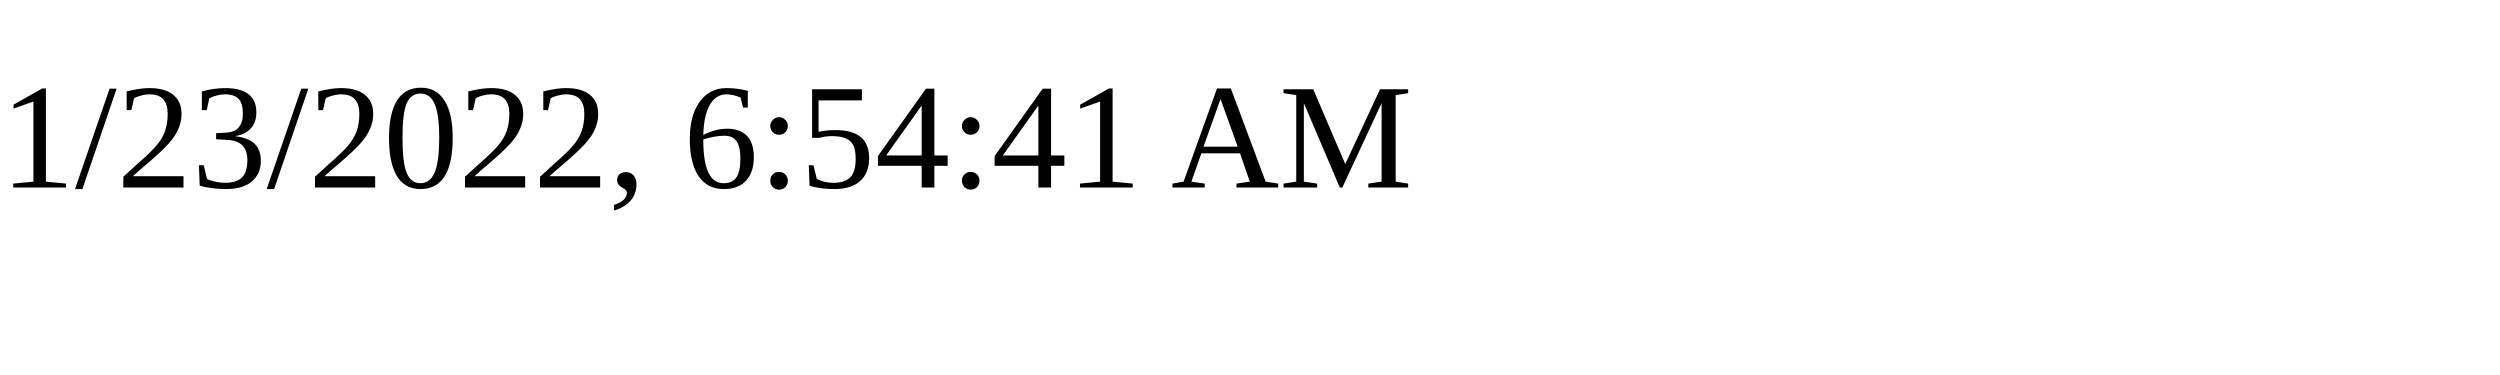
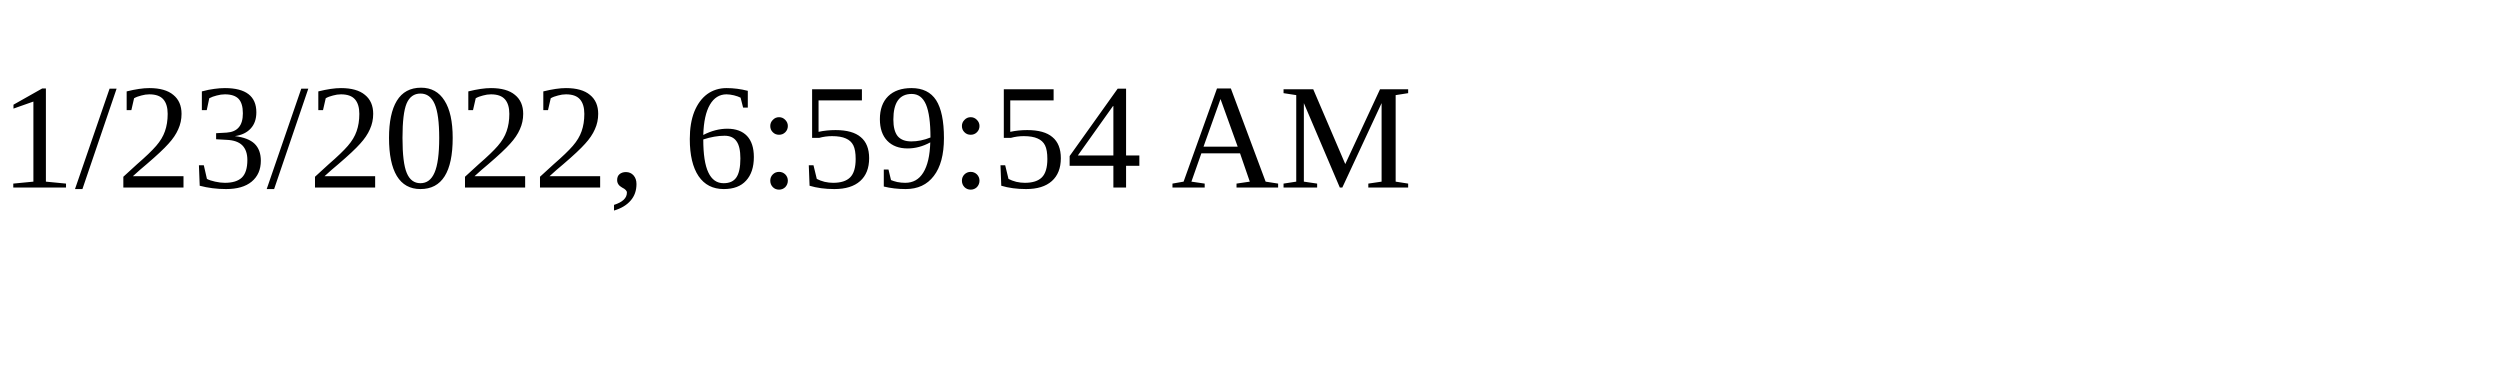
<svg xmlns="http://www.w3.org/2000/svg" height="30" width="200">
-   <text x="0" y="15">1/23/2022, 6:54:41 AM</text>
+   <text x="0" y="15">1/23/2022, 6:59:54 AM</text>
</svg>
